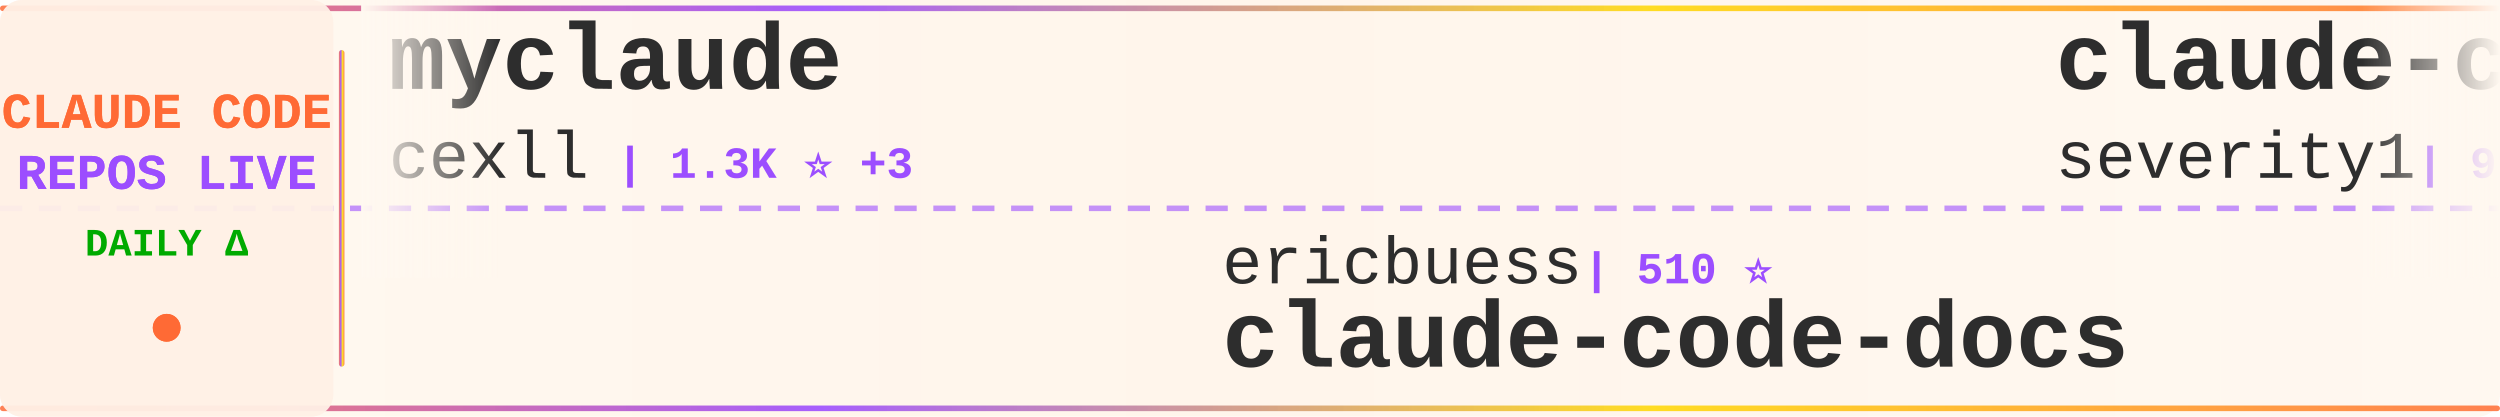
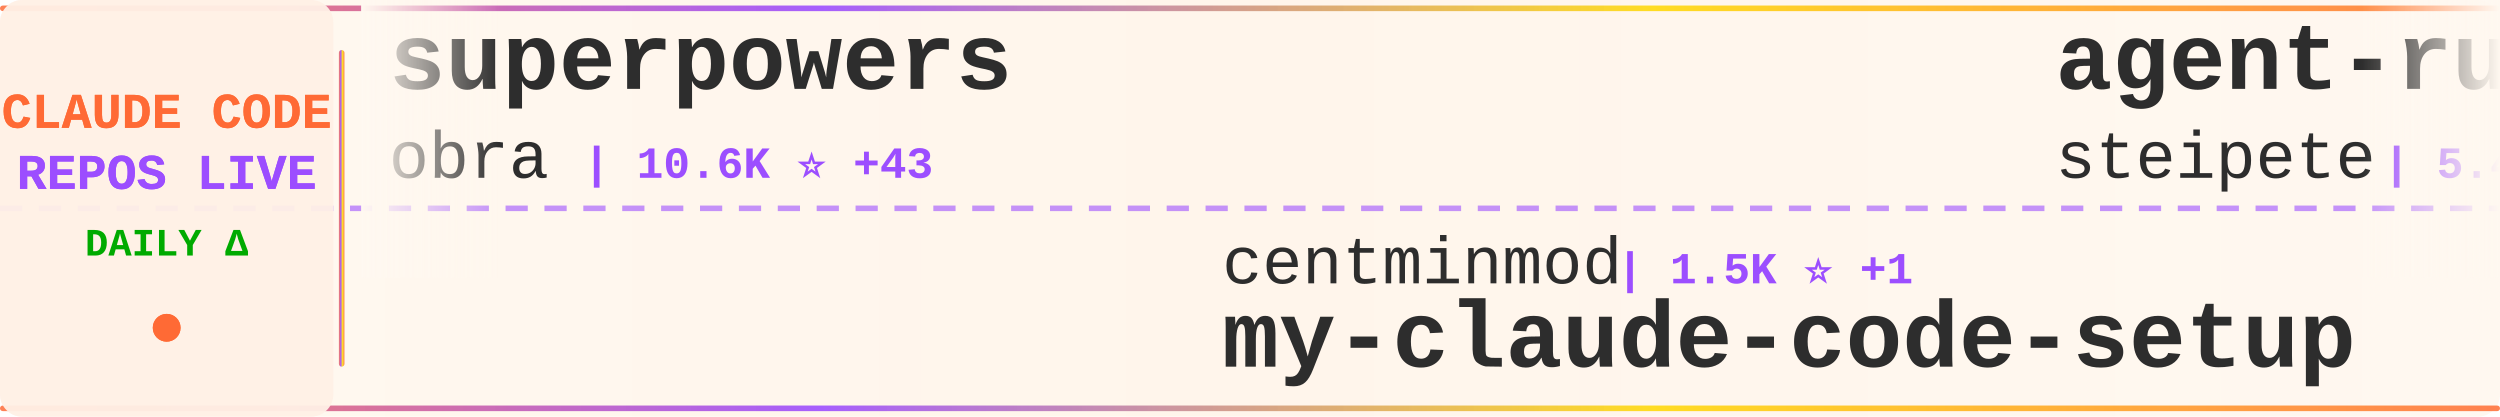
<svg xmlns="http://www.w3.org/2000/svg" width="900" height="150">
  <defs>
    <linearGradient id="tickerBg" x1="0%" y1="0%" x2="100%" y2="0%">
      <stop offset="0%" style="stop-color:#fff8f0;stop-opacity:0.98" />
      <stop offset="50%" style="stop-color:#fff5eb;stop-opacity:1" />
      <stop offset="100%" style="stop-color:#fff8f0;stop-opacity:0.98" />
    </linearGradient>
    <linearGradient id="borderGrad" x1="0%" y1="0%" x2="100%" y2="0%">
      <stop offset="0%" style="stop-color:#FF6B35;stop-opacity:0.85">
        <animate attributeName="stop-opacity" values="0.85;1;0.85" dur="2s" repeatCount="indefinite" />
      </stop>
      <stop offset="33%" style="stop-color:#9C4EFF;stop-opacity:0.9">
        <animate attributeName="stop-opacity" values="0.9;1;0.9" dur="2.2s" repeatCount="indefinite" />
      </stop>
      <stop offset="66%" style="stop-color:#FFD700;stop-opacity:0.85">
        <animate attributeName="stop-opacity" values="0.85;1;0.85" dur="1.8s" repeatCount="indefinite" />
      </stop>
      <stop offset="100%" style="stop-color:#FF6B35;stop-opacity:0.85">
        <animate attributeName="stop-opacity" values="0.85;1;0.85" dur="2s" repeatCount="indefinite" />
      </stop>
    </linearGradient>
    <filter id="textGlow">
      <feGaussianBlur stdDeviation="0.15" result="coloredBlur" />
      <feMerge>
        <feMergeNode in="coloredBlur" />
        <feMergeNode in="SourceGraphic" />
      </feMerge>
    </filter>
    <filter id="metricGlow">
      <feGaussianBlur stdDeviation="0.2" result="coloredBlur" />
      <feMerge>
        <feMergeNode in="coloredBlur" />
        <feMergeNode in="SourceGraphic" />
      </feMerge>
    </filter>
    <linearGradient id="leftFade" x1="0%" y1="0%" x2="100%" y2="0%">
      <stop offset="0%" style="stop-color:#fff8f0;stop-opacity:1" />
      <stop offset="100%" style="stop-color:#fff8f0;stop-opacity:0" />
    </linearGradient>
    <linearGradient id="rightFade" x1="0%" y1="0%" x2="100%" y2="0%">
      <stop offset="0%" style="stop-color:#fff8f0;stop-opacity:0" />
      <stop offset="100%" style="stop-color:#fff8f0;stop-opacity:1" />
    </linearGradient>
  </defs>
  <rect width="900" height="150" fill="url(#tickerBg)" rx="8" />
  <rect x="0" y="2" width="900" height="2" fill="url(#borderGrad)" rx="1" />
  <rect x="0" y="146" width="900" height="2" fill="url(#borderGrad)" rx="1" />
  <line x1="0" y1="75" x2="900" y2="75" stroke="#9C4EFF" stroke-width="2" stroke-dasharray="8 6" opacity="0.6" />
  <rect x="0" y="0" width="120" height="150" fill="#fff0e6" opacity="0.95" rx="8" />
  <text x="60" y="46" font-family="'Courier New', monospace" font-size="18" font-weight="bold" fill="#FF6B35" text-anchor="middle" filter="url(#textGlow)">
    CLAUDE CODE
  </text>
  <text x="60" y="68" font-family="'Courier New', monospace" font-size="18" font-weight="bold" fill="#9C4EFF" text-anchor="middle" filter="url(#textGlow)">
    REPOS LIVE
  </text>
  <text x="60" y="92" font-family="'Courier New', monospace" font-size="14" font-weight="bold" fill="#00aa00" text-anchor="middle">
    DAILY Δ
  </text>
  <circle cx="60" cy="118" r="5" fill="#FF6B35" filter="url(#metricGlow)">
    <animate attributeName="r" values="4;6;4" dur="1.5s" repeatCount="indefinite" />
    <animate attributeName="opacity" values="0.6;1;0.6" dur="1.5s" repeatCount="indefinite" />
  </circle>
  <rect x="122" y="18" width="2" height="114" fill="url(#borderGrad)" rx="1" />
  <clipPath id="tickerClip">
    <rect x="130" y="0" width="770" height="150" />
  </clipPath>
  <g clip-path="url(#tickerClip)">
    <g id="tickerItems">
      <animateTransform attributeName="transform" attributeType="XML" type="translate" from="0 0" to="-3000 0" dur="54s" repeatCount="indefinite" />
      <g transform="translate(0, 0)">
-         <text x="140" y="32" font-family="'Courier New', monospace" font-size="34" font-weight="bold" fill="#2d2d2d">myclaude</text>
-         <text x="140" y="64" font-family="'Courier New', monospace" font-size="24" font-weight="normal" fill="#2d2d2d" opacity="1.0">cexll</text>
-         <text x="222" y="64" font-family="'Courier New', monospace" font-size="16" font-weight="bold" fill="#9C4EFF"> | 1.3K ⭐ +3</text>
+         <text x="140" y="32" font-family="'Courier New', monospace" font-size="34" font-weight="bold" fill="#2d2d2d">superpowers</text>
+         <text x="140" y="64" font-family="'Courier New', monospace" font-size="24" font-weight="normal" fill="#2d2d2d" opacity="1.0">obra</text>
+         <text x="210" y="64" font-family="'Courier New', monospace" font-size="16" font-weight="bold" fill="#9C4EFF"> | 10.6K ⭐ +43</text>
      </g>
      <g transform="translate(300, 0)">
+         <text x="140" y="102" font-family="'Courier New', monospace" font-size="24" font-weight="normal" fill="#2d2d2d" opacity="1.0">centminmod</text>
+         <text x="282" y="102" font-family="'Courier New', monospace" font-size="16" font-weight="bold" fill="#9C4EFF"> | 1.5K ⭐ +1</text>
+         <text x="140" y="132" font-family="'Courier New', monospace" font-size="34" font-weight="bold" fill="#2d2d2d">my-claude-code-setup</text>
+       </g>
+       <g transform="translate(600, 0)">
+         <text x="140" y="32" font-family="'Courier New', monospace" font-size="34" font-weight="bold" fill="#2d2d2d">agent-rules</text>
+         <text x="140" y="64" font-family="'Courier New', monospace" font-size="24" font-weight="normal" fill="#2d2d2d" opacity="1.0">steipete</text>
+         <text x="258" y="64" font-family="'Courier New', monospace" font-size="16" font-weight="bold" fill="#9C4EFF"> | 5.4K ⭐ +7</text>
+       </g>
+       <g transform="translate(900, 0)">
        <text x="140" y="102" font-family="'Courier New', monospace" font-size="24" font-weight="normal" fill="#2d2d2d" opacity="1.0">ericbuess</text>
        <text x="270" y="102" font-family="'Courier New', monospace" font-size="16" font-weight="bold" fill="#9C4EFF"> | 510 ⭐</text>
        <text x="140" y="132" font-family="'Courier New', monospace" font-size="34" font-weight="bold" fill="#2d2d2d">claude-code-docs</text>
      </g>
-       <g transform="translate(600, 0)">
-         <text x="140" y="32" font-family="'Courier New', monospace" font-size="34" font-weight="bold" fill="#2d2d2d">claude-code-prompt-impro...</text>
-         <text x="140" y="64" font-family="'Courier New', monospace" font-size="24" font-weight="normal" fill="#2d2d2d" opacity="1.0">severity1</text>
-         <text x="270" y="64" font-family="'Courier New', monospace" font-size="16" font-weight="bold" fill="#9C4EFF"> | 996 ⭐</text>
-       </g>
-       <g transform="translate(900, 0)">
-         <text x="140" y="102" font-family="'Courier New', monospace" font-size="24" font-weight="normal" fill="#2d2d2d" opacity="1.0">oraios</text>
-         <text x="234" y="102" font-family="'Courier New', monospace" font-size="16" font-weight="bold" fill="#9C4EFF"> | 17.4K ⭐ +12</text>
-         <text x="140" y="132" font-family="'Courier New', monospace" font-size="34" font-weight="bold" fill="#2d2d2d">serena</text>
-       </g>
      <g transform="translate(1200, 0)">
-         <text x="140" y="32" font-family="'Courier New', monospace" font-size="34" font-weight="bold" fill="#2d2d2d">claude-code-guide</text>
-         <text x="140" y="64" font-family="'Courier New', monospace" font-size="24" font-weight="normal" fill="#2d2d2d" opacity="1.0">Cranot</text>
-         <text x="234" y="64" font-family="'Courier New', monospace" font-size="16" font-weight="bold" fill="#9C4EFF"> | 2.2K ⭐ +1</text>
+         <text x="140" y="32" font-family="'Courier New', monospace" font-size="34" font-weight="bold" fill="#2d2d2d">awesome-claude-skills</text>
+         <text x="140" y="64" font-family="'Courier New', monospace" font-size="24" font-weight="normal" fill="#2d2d2d" opacity="1.0">ComposioHQ</text>
+         <text x="282" y="64" font-family="'Courier New', monospace" font-size="16" font-weight="bold" fill="#9C4EFF"> | 7.9K ⭐ +21</text>
      </g>
      <g transform="translate(1500, 0)">
-         <text x="140" y="102" font-family="'Courier New', monospace" font-size="24" font-weight="normal" fill="#2d2d2d" opacity="1.0">github</text>
-         <text x="234" y="102" font-family="'Courier New', monospace" font-size="16" font-weight="bold" fill="#9C4EFF"> | 56.7K ⭐ +32</text>
-         <text x="140" y="132" font-family="'Courier New', monospace" font-size="34" font-weight="bold" fill="#2d2d2d">spec-kit</text>
+         <text x="140" y="102" font-family="'Courier New', monospace" font-size="24" font-weight="normal" fill="#2d2d2d" opacity="1.0">kodu-ai</text>
+         <text x="246" y="102" font-family="'Courier New', monospace" font-size="16" font-weight="bold" fill="#9C4EFF"> | 5.3K ⭐</text>
+         <text x="140" y="132" font-family="'Courier New', monospace" font-size="34" font-weight="bold" fill="#2d2d2d">claude-coder</text>
      </g>
      <g transform="translate(1800, 0)">
-         <text x="140" y="32" font-family="'Courier New', monospace" font-size="34" font-weight="bold" fill="#2d2d2d">Claude-Code-Usage-Monito...</text>
-         <text x="140" y="64" font-family="'Courier New', monospace" font-size="24" font-weight="normal" fill="#2d2d2d" opacity="1.0">Maciek-roboblog</text>
-         <text x="342" y="64" font-family="'Courier New', monospace" font-size="16" font-weight="bold" fill="#9C4EFF"> | 6.0K ⭐ +3</text>
+         <text x="140" y="32" font-family="'Courier New', monospace" font-size="34" font-weight="bold" fill="#2d2d2d">openskills</text>
+         <text x="140" y="64" font-family="'Courier New', monospace" font-size="24" font-weight="normal" fill="#2d2d2d" opacity="1.0">numman-ali</text>
+         <text x="282" y="64" font-family="'Courier New', monospace" font-size="16" font-weight="bold" fill="#9C4EFF"> | 2.9K ⭐ +13</text>
      </g>
      <g transform="translate(2100, 0)">
-         <text x="140" y="102" font-family="'Courier New', monospace" font-size="24" font-weight="normal" fill="#2d2d2d" opacity="1.0">lyconear</text>
-         <text x="258" y="102" font-family="'Courier New', monospace" font-size="16" font-weight="bold" fill="#9C4EFF"> | 3 ⭐</text>
-         <text x="140" y="132" font-family="'Courier New', monospace" font-size="34" font-weight="bold" fill="#2d2d2d">Claude-Code</text>
+         <text x="140" y="102" font-family="'Courier New', monospace" font-size="24" font-weight="normal" fill="#2d2d2d" opacity="1.0">OneRedOak</text>
+         <text x="270" y="102" font-family="'Courier New', monospace" font-size="16" font-weight="bold" fill="#9C4EFF"> | 3.3K ⭐ +1</text>
+         <text x="140" y="132" font-family="'Courier New', monospace" font-size="34" font-weight="bold" fill="#2d2d2d">claude-code-workflows</text>
      </g>
      <g transform="translate(2400, 0)">
-         <text x="140" y="32" font-family="'Courier New', monospace" font-size="34" font-weight="bold" fill="#2d2d2d">SuperClaude_Framework</text>
-         <text x="140" y="64" font-family="'Courier New', monospace" font-size="24" font-weight="normal" fill="#2d2d2d" opacity="1.0">SuperClaude-Org</text>
-         <text x="342" y="64" font-family="'Courier New', monospace" font-size="16" font-weight="bold" fill="#9C4EFF"> | 19.3K ⭐ +4</text>
+         <text x="140" y="32" font-family="'Courier New', monospace" font-size="34" font-weight="bold" fill="#2d2d2d">claude-code-proxy</text>
+         <text x="140" y="64" font-family="'Courier New', monospace" font-size="24" font-weight="normal" fill="#2d2d2d" opacity="1.0">1rgs</text>
+         <text x="210" y="64" font-family="'Courier New', monospace" font-size="16" font-weight="bold" fill="#9C4EFF"> | 2.7K ⭐ +5</text>
      </g>
      <g transform="translate(2700, 0)">
-         <text x="140" y="102" font-family="'Courier New', monospace" font-size="24" font-weight="normal" fill="#2d2d2d" opacity="1.0">1rgs</text>
-         <text x="210" y="102" font-family="'Courier New', monospace" font-size="16" font-weight="bold" fill="#9C4EFF"> | 2.6K ⭐ +1</text>
-         <text x="140" y="132" font-family="'Courier New', monospace" font-size="34" font-weight="bold" fill="#2d2d2d">claude-code-proxy</text>
+         <text x="140" y="102" font-family="'Courier New', monospace" font-size="24" font-weight="normal" fill="#2d2d2d" opacity="1.0">shareAI-lab</text>
+         <text x="294" y="102" font-family="'Courier New', monospace" font-size="16" font-weight="bold" fill="#9C4EFF"> | 11.7K ⭐ +3</text>
+         <text x="140" y="132" font-family="'Courier New', monospace" font-size="34" font-weight="bold" fill="#2d2d2d">analysis_claude_code</text>
      </g>
      <g transform="translate(3000, 0)">
-         <text x="140" y="32" font-family="'Courier New', monospace" font-size="34" font-weight="bold" fill="#2d2d2d">myclaude</text>
-         <text x="140" y="64" font-family="'Courier New', monospace" font-size="24" font-weight="normal" fill="#2d2d2d" opacity="1.0">cexll</text>
-         <text x="222" y="64" font-family="'Courier New', monospace" font-size="16" font-weight="bold" fill="#9C4EFF"> | 1.3K ⭐ +3</text>
+         <text x="140" y="32" font-family="'Courier New', monospace" font-size="34" font-weight="bold" fill="#2d2d2d">superpowers</text>
+         <text x="140" y="64" font-family="'Courier New', monospace" font-size="24" font-weight="normal" fill="#2d2d2d" opacity="1.0">obra</text>
+         <text x="210" y="64" font-family="'Courier New', monospace" font-size="16" font-weight="bold" fill="#9C4EFF"> | 10.6K ⭐ +43</text>
      </g>
      <g transform="translate(3300, 0)">
+         <text x="140" y="102" font-family="'Courier New', monospace" font-size="24" font-weight="normal" fill="#2d2d2d" opacity="1.0">centminmod</text>
+         <text x="282" y="102" font-family="'Courier New', monospace" font-size="16" font-weight="bold" fill="#9C4EFF"> | 1.5K ⭐ +1</text>
+         <text x="140" y="132" font-family="'Courier New', monospace" font-size="34" font-weight="bold" fill="#2d2d2d">my-claude-code-setup</text>
+       </g>
+       <g transform="translate(3600, 0)">
+         <text x="140" y="32" font-family="'Courier New', monospace" font-size="34" font-weight="bold" fill="#2d2d2d">agent-rules</text>
+         <text x="140" y="64" font-family="'Courier New', monospace" font-size="24" font-weight="normal" fill="#2d2d2d" opacity="1.0">steipete</text>
+         <text x="258" y="64" font-family="'Courier New', monospace" font-size="16" font-weight="bold" fill="#9C4EFF"> | 5.4K ⭐ +7</text>
+       </g>
+       <g transform="translate(3900, 0)">
        <text x="140" y="102" font-family="'Courier New', monospace" font-size="24" font-weight="normal" fill="#2d2d2d" opacity="1.0">ericbuess</text>
        <text x="270" y="102" font-family="'Courier New', monospace" font-size="16" font-weight="bold" fill="#9C4EFF"> | 510 ⭐</text>
        <text x="140" y="132" font-family="'Courier New', monospace" font-size="34" font-weight="bold" fill="#2d2d2d">claude-code-docs</text>
-       </g>
-       <g transform="translate(3600, 0)">
-         <text x="140" y="32" font-family="'Courier New', monospace" font-size="34" font-weight="bold" fill="#2d2d2d">claude-code-prompt-impro...</text>
-         <text x="140" y="64" font-family="'Courier New', monospace" font-size="24" font-weight="normal" fill="#2d2d2d" opacity="1.0">severity1</text>
-         <text x="270" y="64" font-family="'Courier New', monospace" font-size="16" font-weight="bold" fill="#9C4EFF"> | 996 ⭐</text>
-       </g>
-       <g transform="translate(3900, 0)">
-         <text x="140" y="102" font-family="'Courier New', monospace" font-size="24" font-weight="normal" fill="#2d2d2d" opacity="1.0">oraios</text>
-         <text x="234" y="102" font-family="'Courier New', monospace" font-size="16" font-weight="bold" fill="#9C4EFF"> | 17.4K ⭐ +12</text>
-         <text x="140" y="132" font-family="'Courier New', monospace" font-size="34" font-weight="bold" fill="#2d2d2d">serena</text>
      </g>
    </g>
  </g>
  <rect x="130" y="0" width="50" height="100" fill="url(#leftFade)" />
  <rect x="850" y="0" width="50" height="100" fill="url(#rightFade)" />
</svg>
